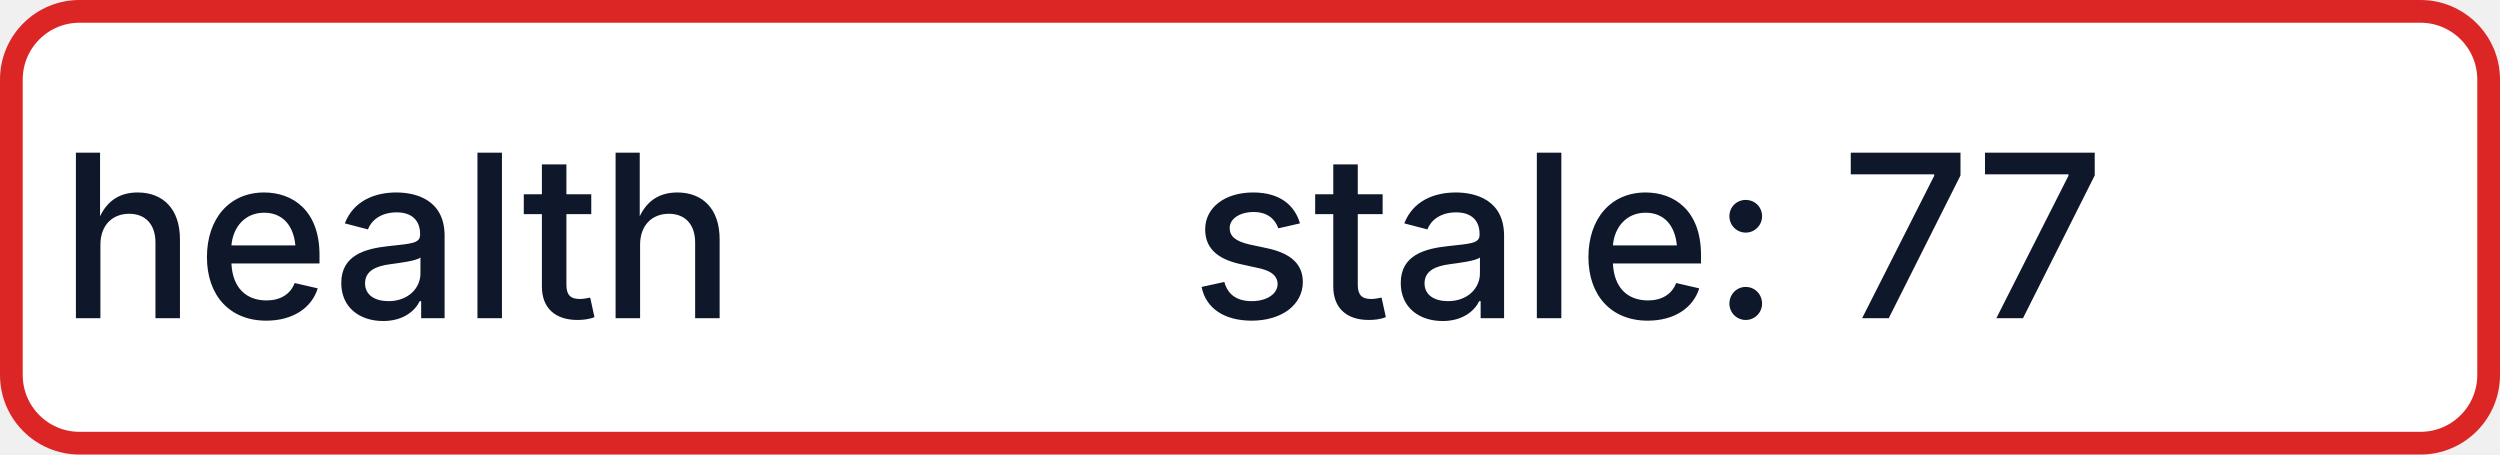
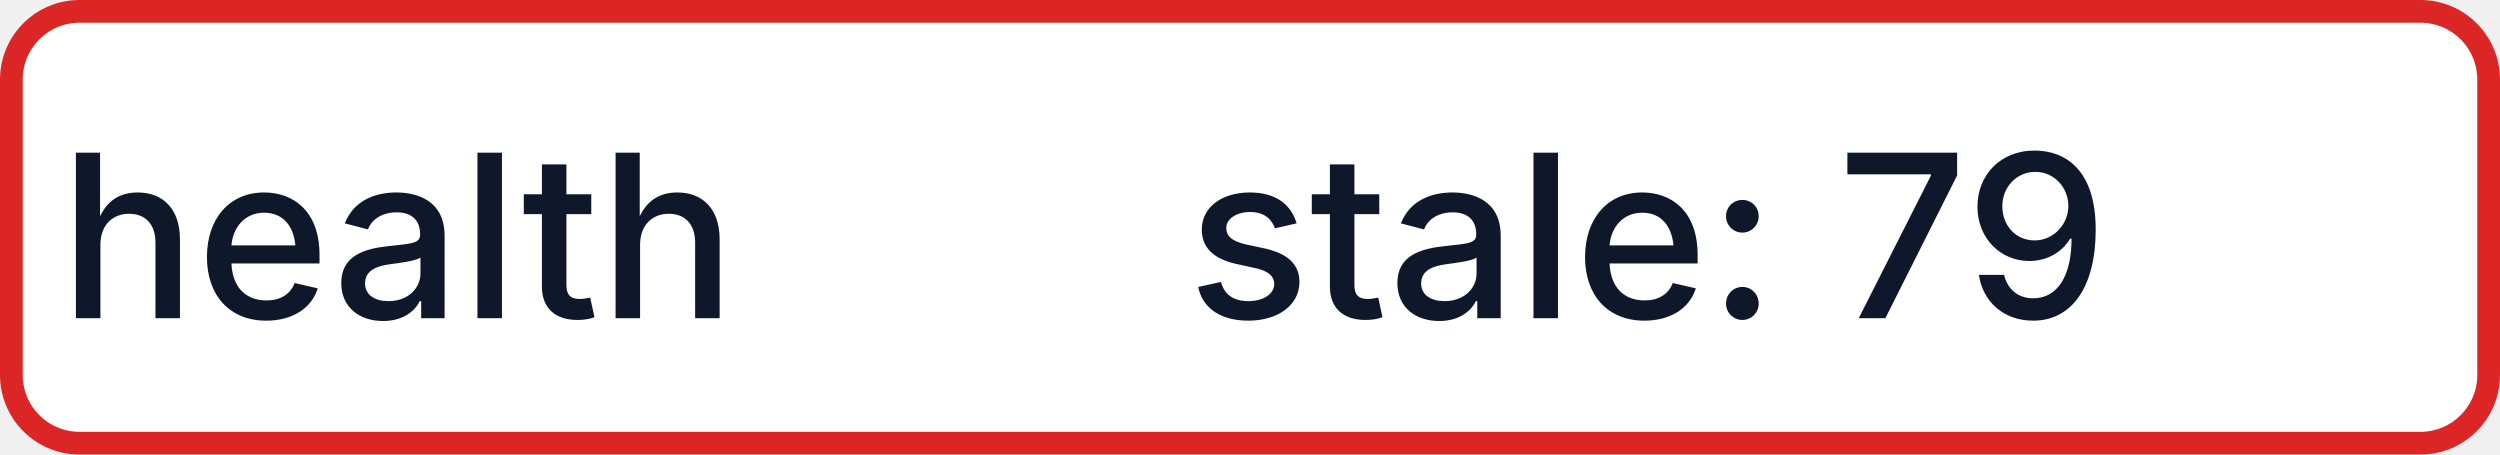
- <svg xmlns="http://www.w3.org/2000/svg" width="110" height="20" role="img" aria-label="health: stale: 77">
+ <svg xmlns="http://www.w3.org/2000/svg" width="110" height="20" role="img" aria-label="health: stale: 79">
  <rect x="0.5" y="0.5" width="109" height="19" rx="3" fill="#FFFFFF" stroke="#DC2626" stroke-width="1" />
  <g fill="#0F172A" text-anchor="middle" font-family="-apple-system,BlinkMacSystemFont,Segoe UI,sans-serif" font-size="10" font-weight="500">
    <text x="17.5" y="14">health</text>
-     <text x="72.5" y="14" textLength="68" lengthAdjust="spacingAndGlyphs">stale: 77</text>
+     <text x="72.5" y="14" textLength="68" lengthAdjust="spacingAndGlyphs">stale: 79</text>
  </g>
</svg>
